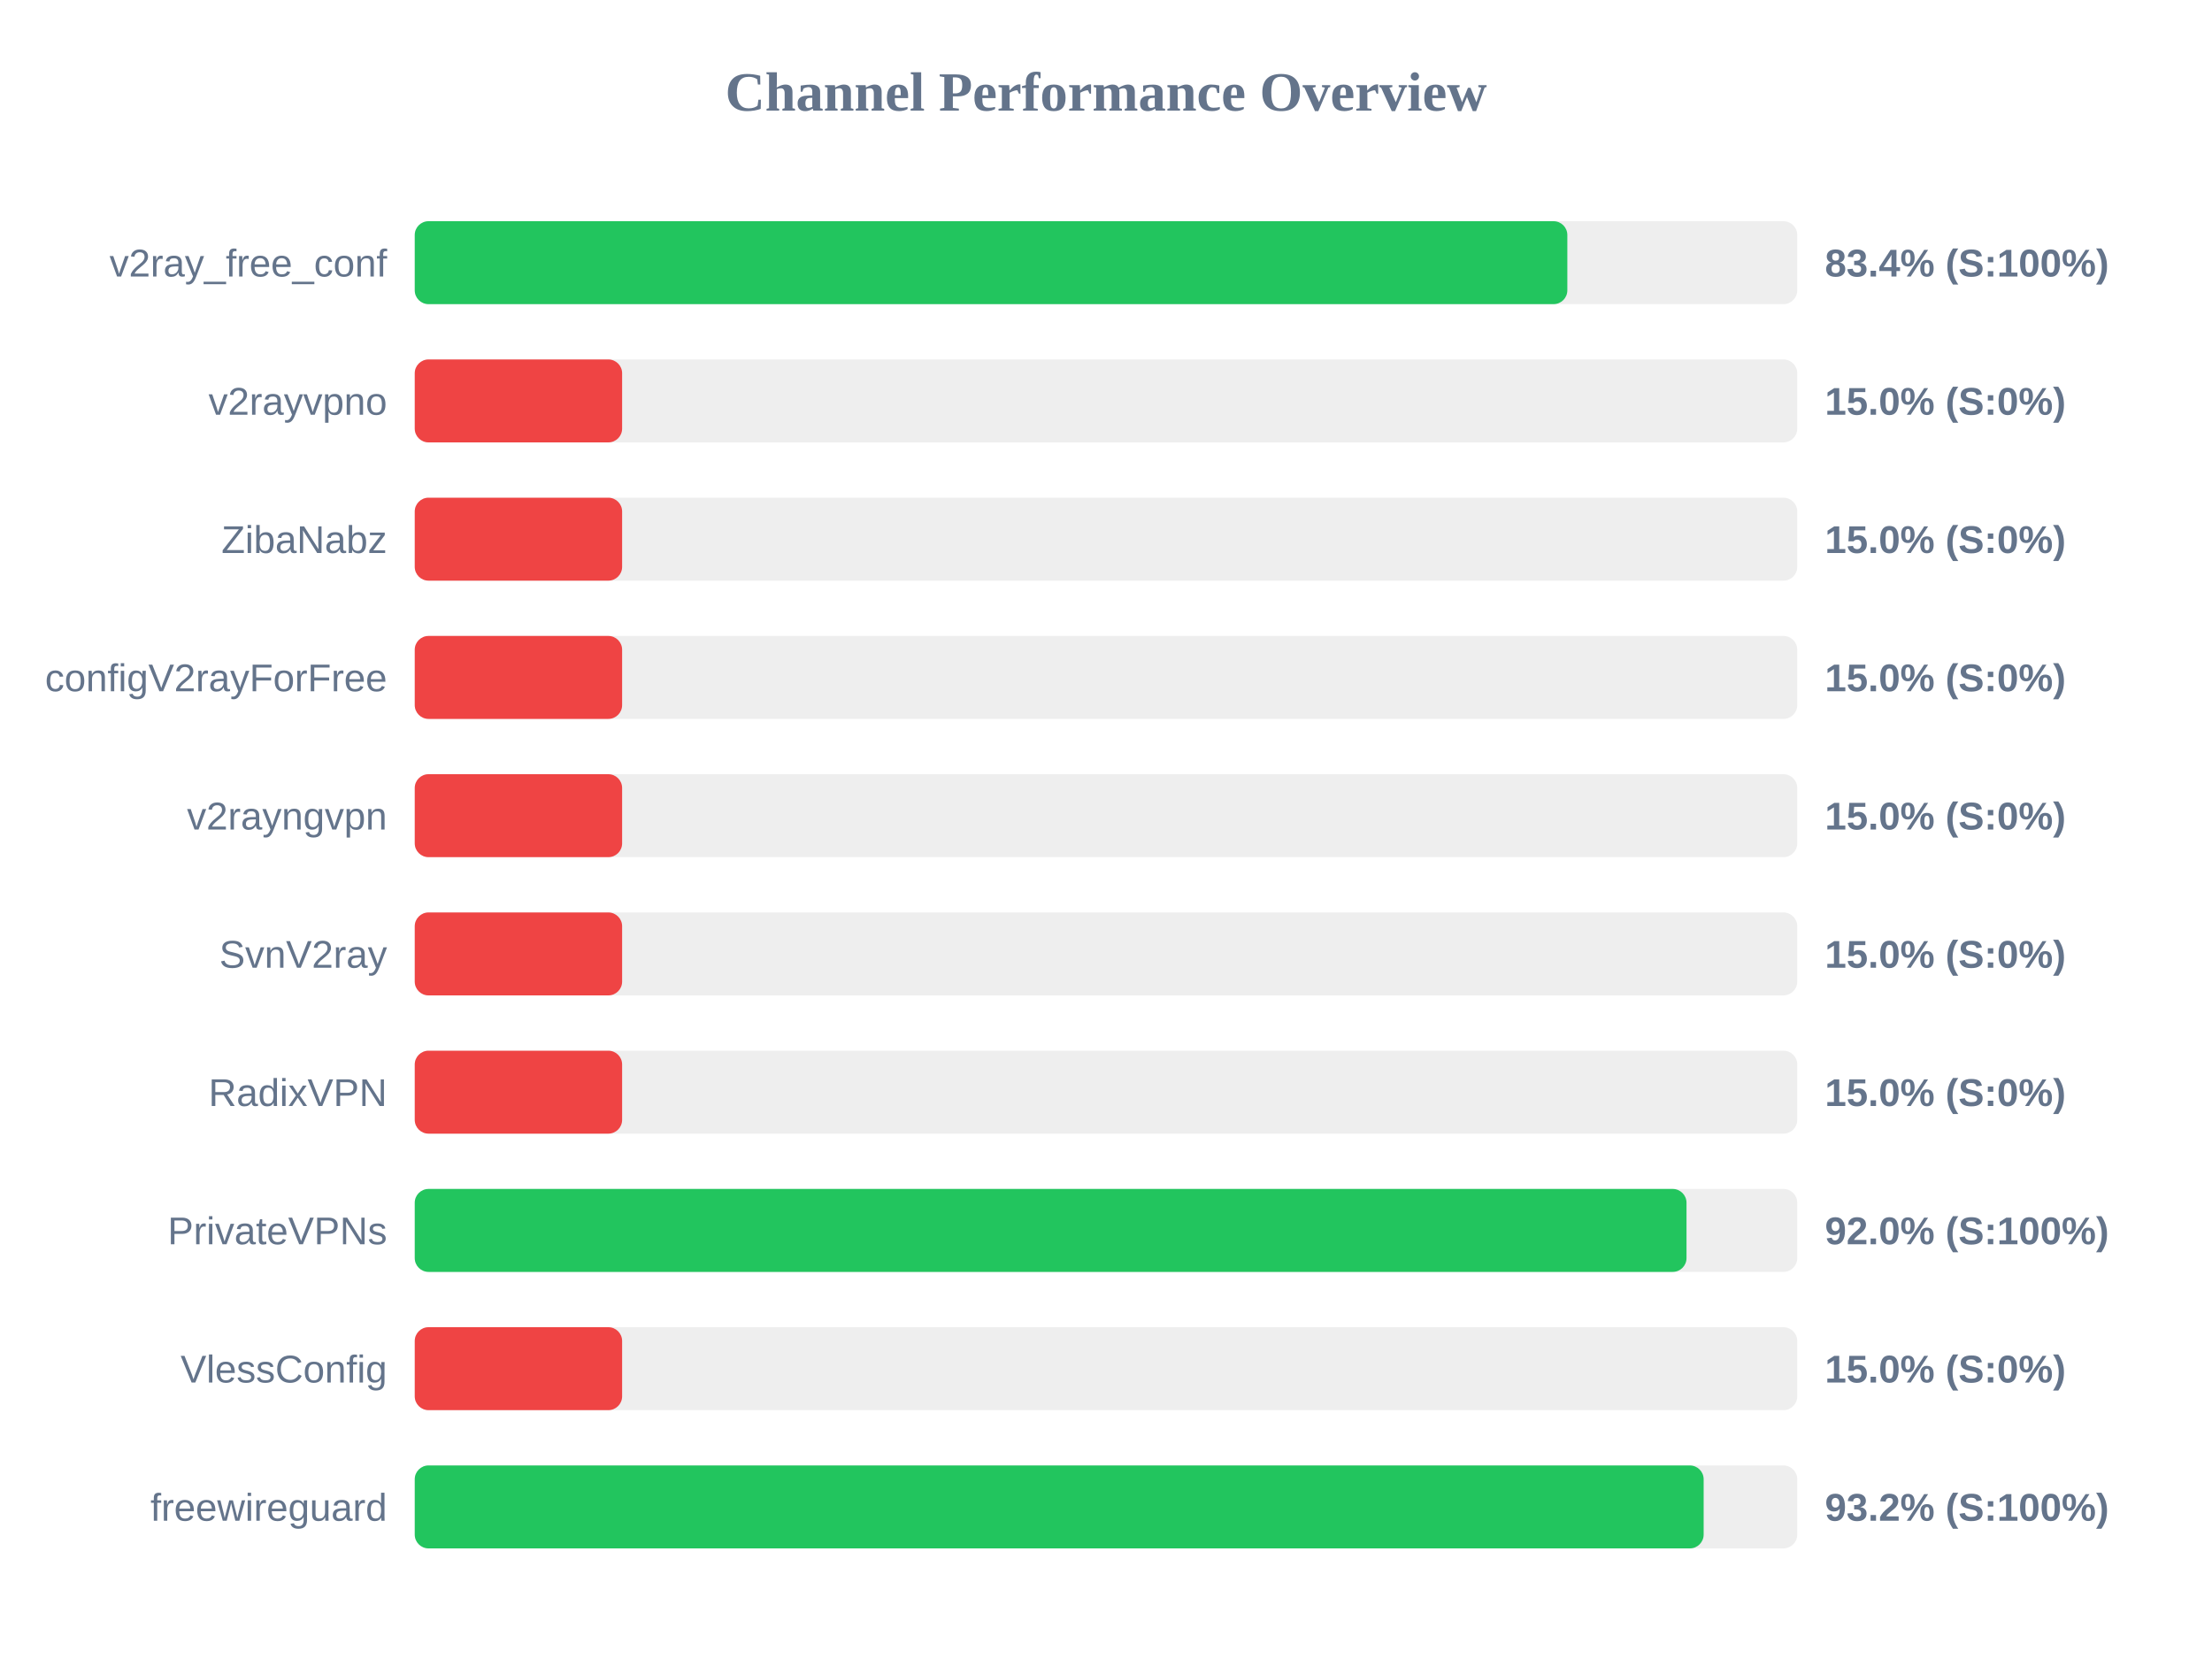
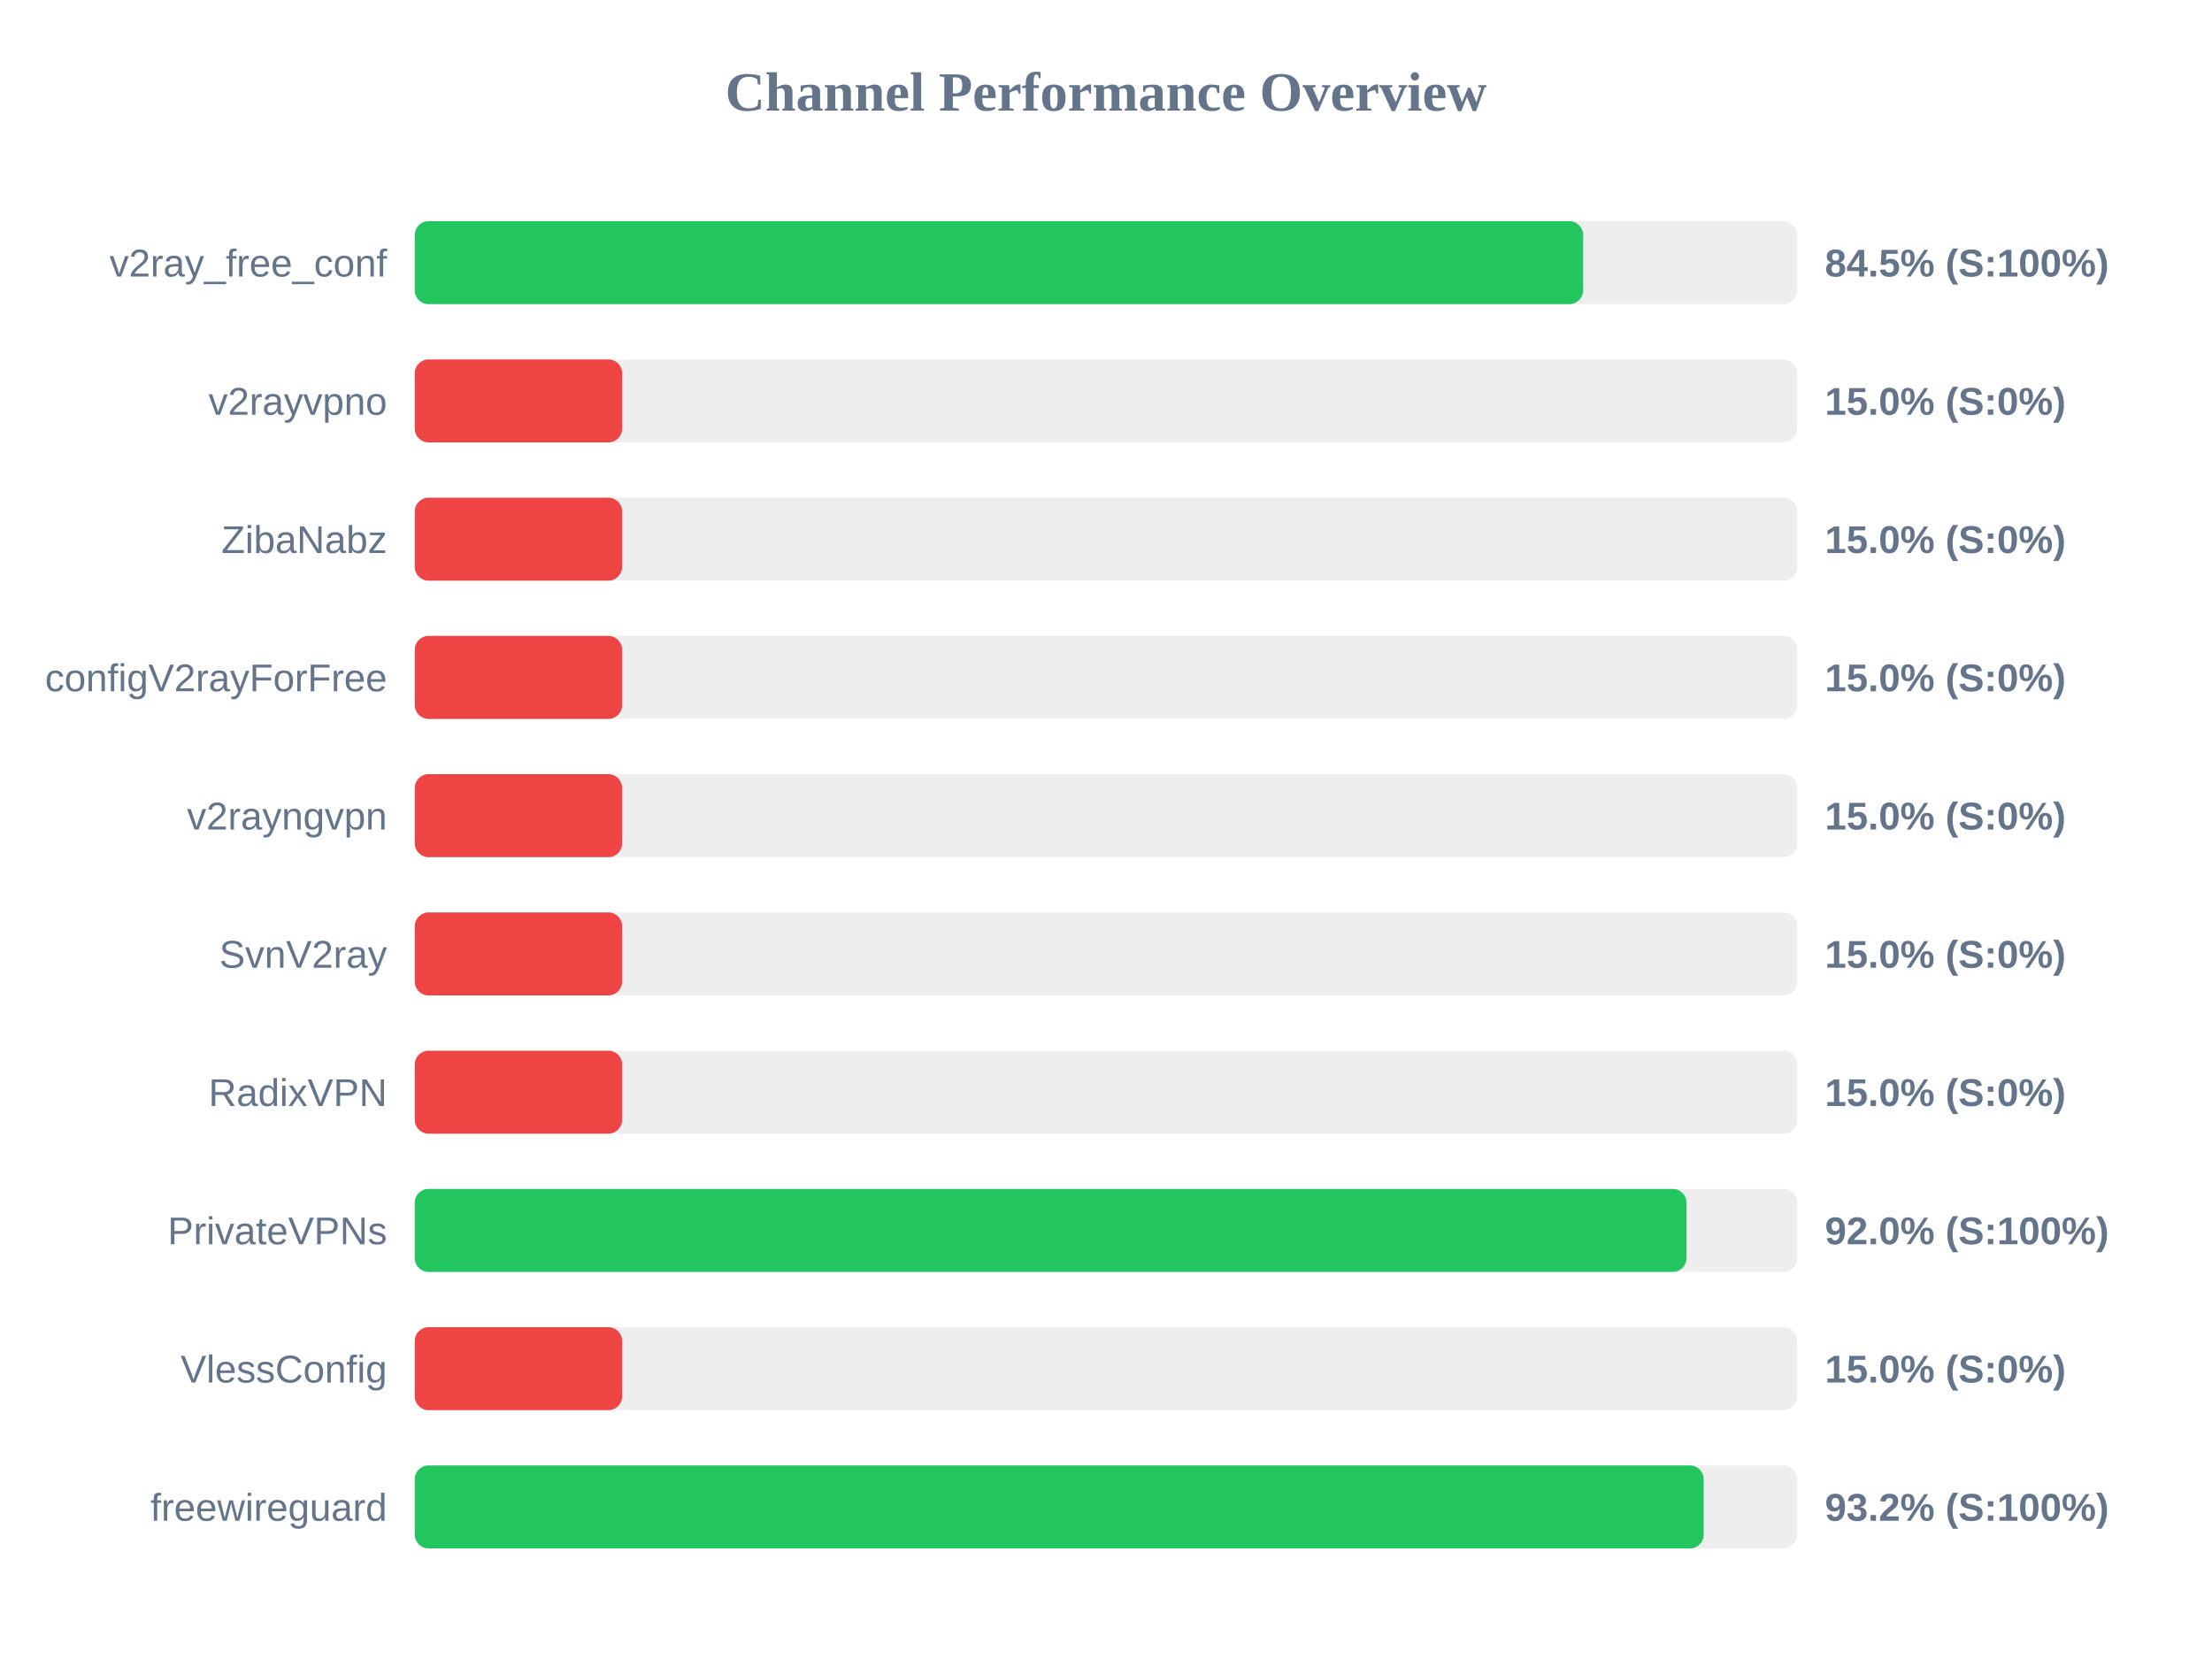
<svg xmlns="http://www.w3.org/2000/svg" width="800" height="600" version="1.1">
  <style>
        .row { font: 14px Arial; fill: #64748b; }
        .score { font: bold 14px Arial; fill: #64748b; }
    </style>
  <text x="400" y="40" text-anchor="middle" font-size="20px" font-weight="bold" fill="#64748b">Channel Performance Overview</text>
  <rect x="150" y="80" width="500" height="30" fill="#eee" rx="5" />
-   <rect x="150" y="80" width="416.85" height="30" fill="#22c55e" rx="5" />
+   <rect x="150" y="80" width="422.55" height="30" fill="#22c55e" rx="5" />
  <text x="140" y="100" text-anchor="end" class="row">v2ray_free_conf</text>
-   <text x="660" y="100" text-anchor="start" class="score">83.4% (S:100%)</text>
+   <text x="660" y="100" text-anchor="start" class="score">84.5% (S:100%)</text>
  <rect x="150" y="130" width="500" height="30" fill="#eee" rx="5" />
  <rect x="150" y="130" width="75.0" height="30" fill="#ef4444" rx="5" />
  <text x="140" y="150" text-anchor="end" class="row">v2rayvpno</text>
  <text x="660" y="150" text-anchor="start" class="score">15.0% (S:0%)</text>
  <rect x="150" y="180" width="500" height="30" fill="#eee" rx="5" />
  <rect x="150" y="180" width="75.0" height="30" fill="#ef4444" rx="5" />
  <text x="140" y="200" text-anchor="end" class="row">ZibaNabz</text>
  <text x="660" y="200" text-anchor="start" class="score">15.0% (S:0%)</text>
  <rect x="150" y="230" width="500" height="30" fill="#eee" rx="5" />
  <rect x="150" y="230" width="75.0" height="30" fill="#ef4444" rx="5" />
  <text x="140" y="250" text-anchor="end" class="row">configV2rayForFree</text>
  <text x="660" y="250" text-anchor="start" class="score">15.0% (S:0%)</text>
  <rect x="150" y="280" width="500" height="30" fill="#eee" rx="5" />
  <rect x="150" y="280" width="75.0" height="30" fill="#ef4444" rx="5" />
  <text x="140" y="300" text-anchor="end" class="row">v2rayngvpn</text>
  <text x="660" y="300" text-anchor="start" class="score">15.0% (S:0%)</text>
  <rect x="150" y="330" width="500" height="30" fill="#eee" rx="5" />
  <rect x="150" y="330" width="75.0" height="30" fill="#ef4444" rx="5" />
  <text x="140" y="350" text-anchor="end" class="row">SvnV2ray</text>
  <text x="660" y="350" text-anchor="start" class="score">15.0% (S:0%)</text>
  <rect x="150" y="380" width="500" height="30" fill="#eee" rx="5" />
  <rect x="150" y="380" width="75.0" height="30" fill="#ef4444" rx="5" />
  <text x="140" y="400" text-anchor="end" class="row">RadixVPN</text>
  <text x="660" y="400" text-anchor="start" class="score">15.0% (S:0%)</text>
  <rect x="150" y="430" width="500" height="30" fill="#eee" rx="5" />
  <rect x="150" y="430" width="459.95" height="30" fill="#22c55e" rx="5" />
  <text x="140" y="450" text-anchor="end" class="row">PrivateVPNs</text>
  <text x="660" y="450" text-anchor="start" class="score">92.0% (S:100%)</text>
  <rect x="150" y="480" width="500" height="30" fill="#eee" rx="5" />
  <rect x="150" y="480" width="75.0" height="30" fill="#ef4444" rx="5" />
  <text x="140" y="500" text-anchor="end" class="row">VlessConfig</text>
  <text x="660" y="500" text-anchor="start" class="score">15.0% (S:0%)</text>
  <rect x="150" y="530" width="500" height="30" fill="#eee" rx="5" />
  <rect x="150" y="530" width="466.15" height="30" fill="#22c55e" rx="5" />
  <text x="140" y="550" text-anchor="end" class="row">freewireguard</text>
  <text x="660" y="550" text-anchor="start" class="score">93.2% (S:100%)</text>
</svg>
